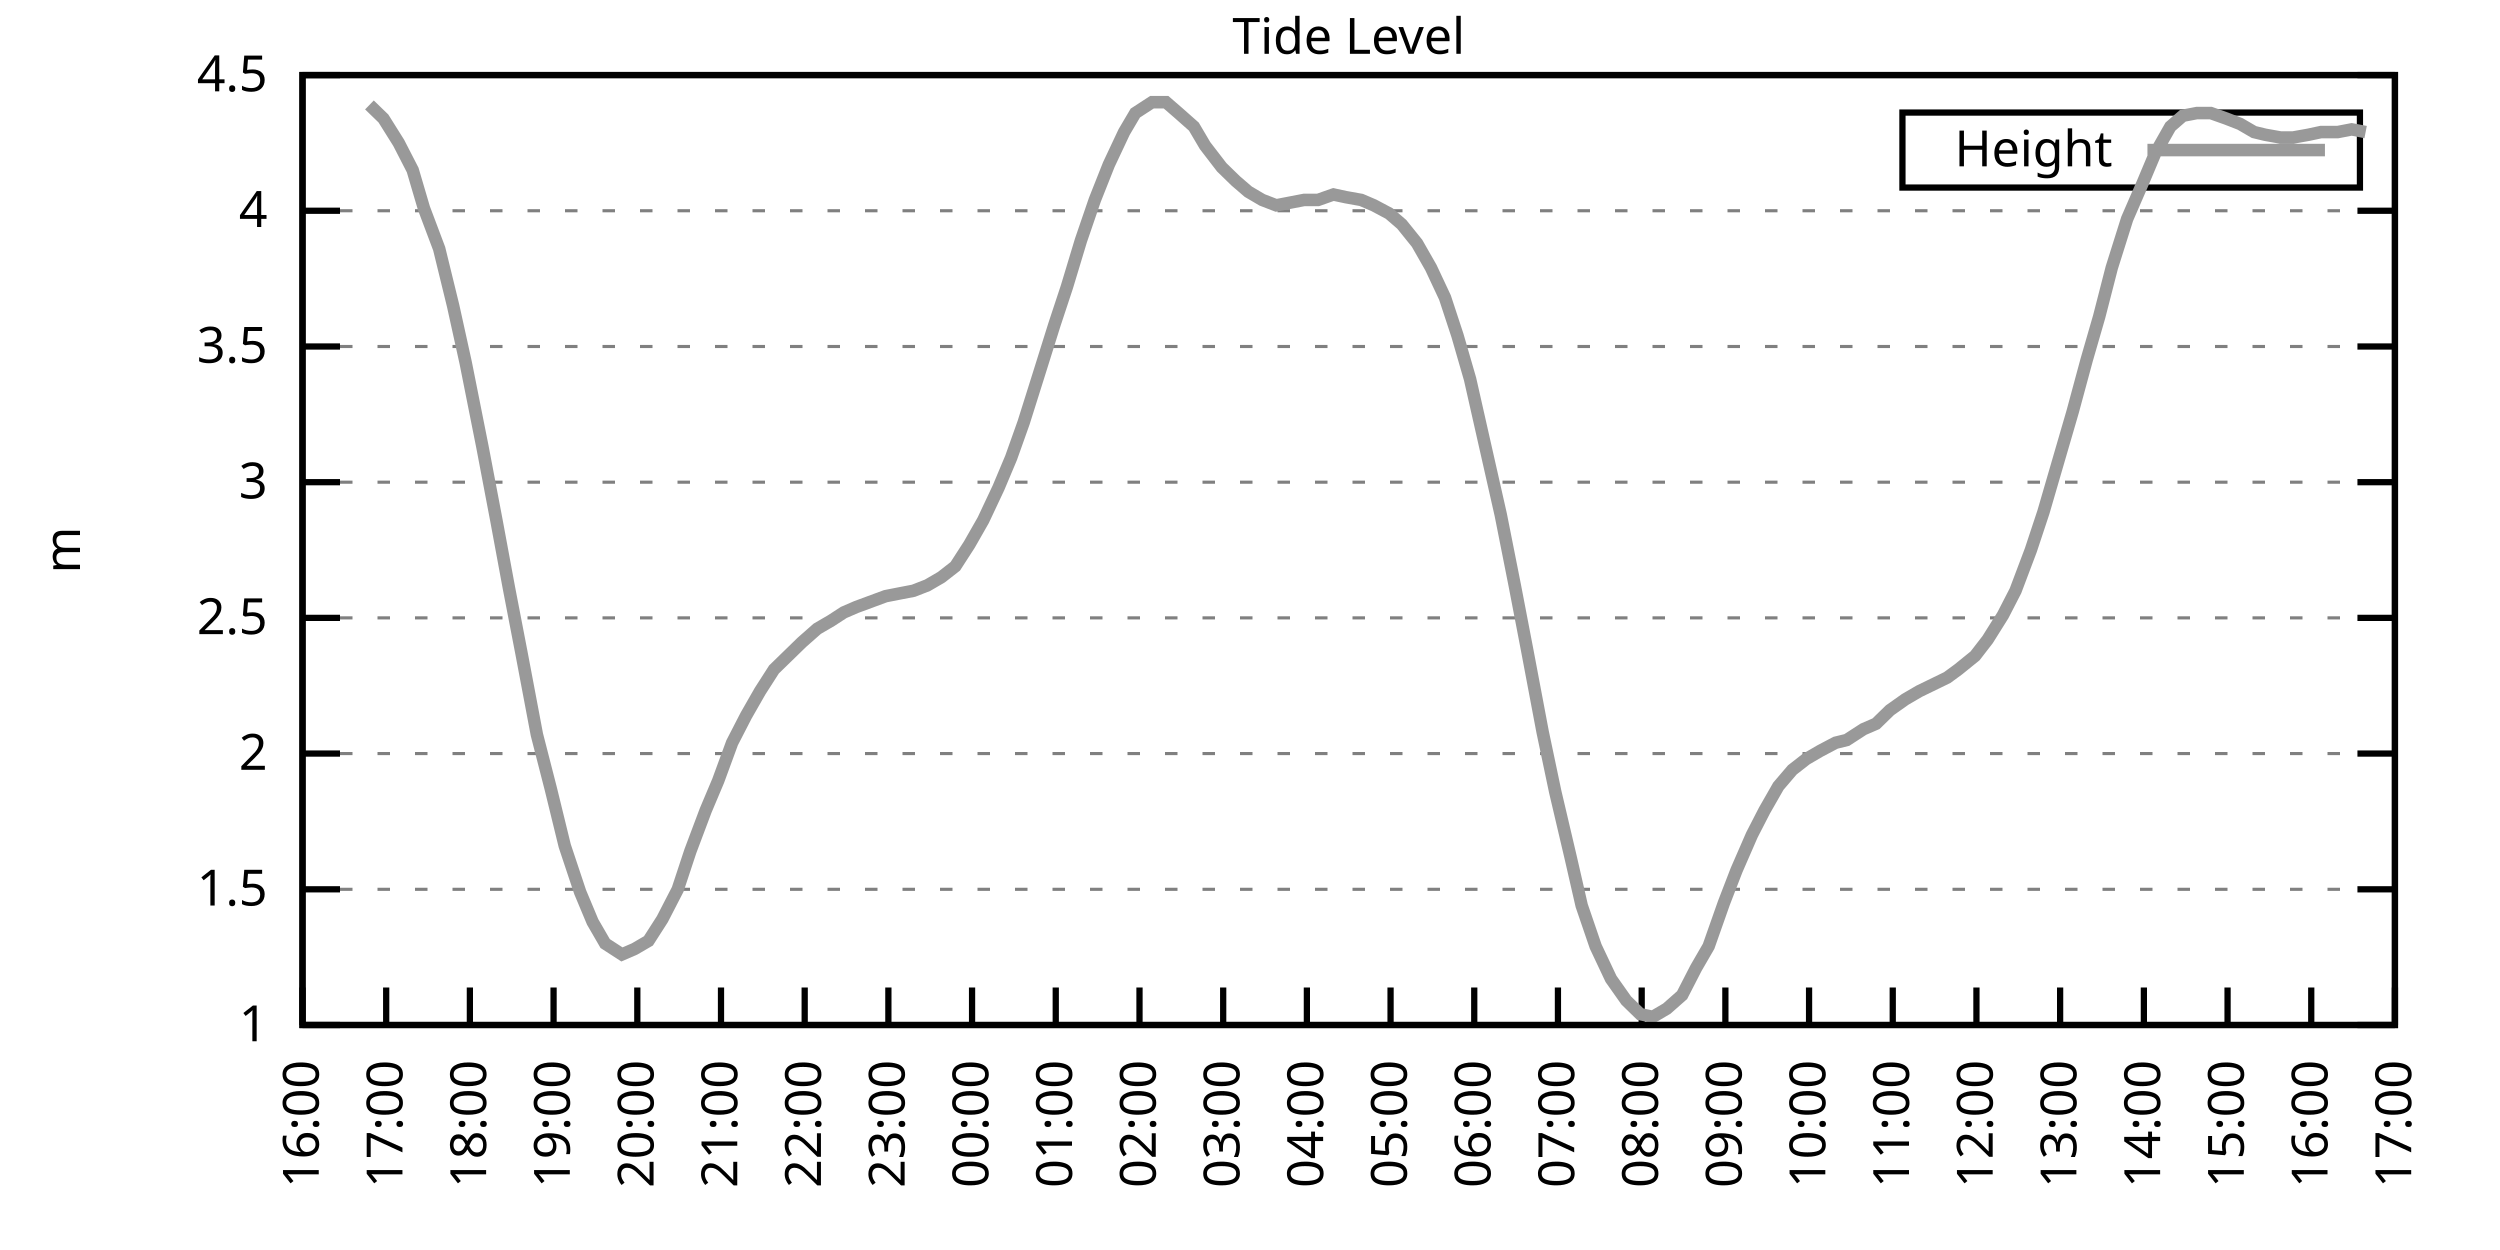
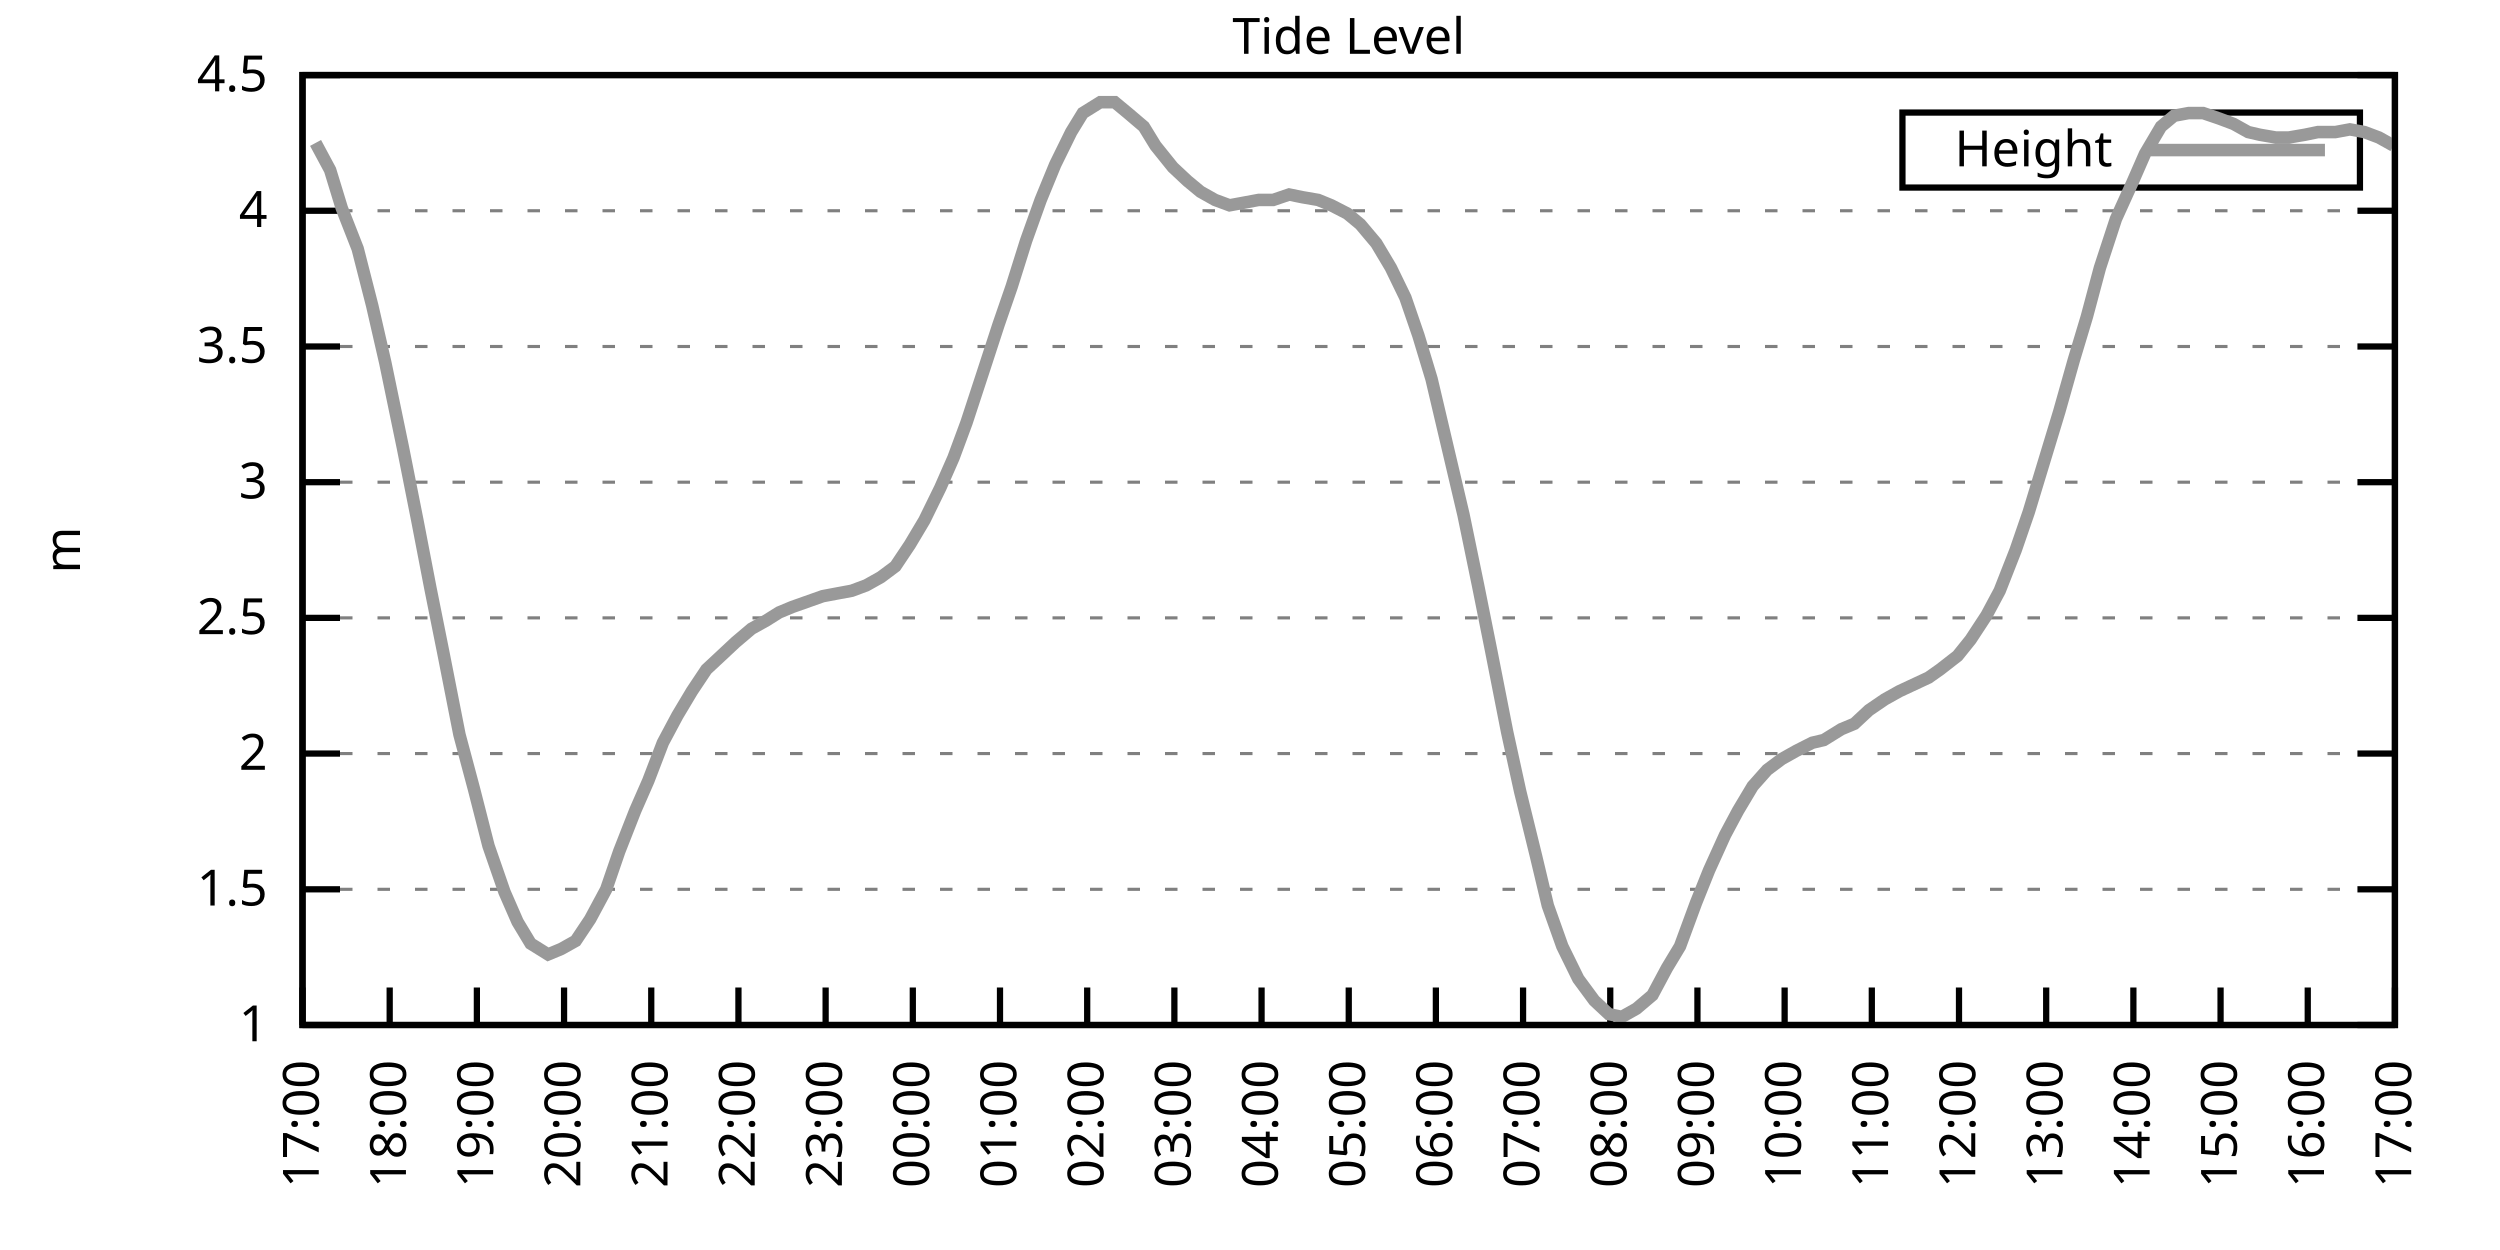
<svg xmlns="http://www.w3.org/2000/svg" xmlns:xlink="http://www.w3.org/1999/xlink" width="400" height="200" viewBox="0 0 400 200">
  <g id="gnuplot_canvas">
    <rect x="0" y="0" width="400" height="200" fill="none" />
    <defs>
      <circle id="gpDot" r="0.5" stroke-width="0.5" stroke="currentColor" />
      <path id="gpPt0" stroke-width="0.333" stroke="currentColor" d="M-1,0 h2 M0,-1 v2" />
      <path id="gpPt1" stroke-width="0.333" stroke="currentColor" d="M-1,-1 L1,1 M1,-1 L-1,1" />
      <path id="gpPt2" stroke-width="0.333" stroke="currentColor" d="M-1,0 L1,0 M0,-1 L0,1 M-1,-1 L1,1 M-1,1 L1,-1" />
      <rect id="gpPt3" stroke-width="0.333" stroke="currentColor" x="-1" y="-1" width="2" height="2" />
      <rect id="gpPt4" stroke-width="0.333" stroke="currentColor" fill="currentColor" x="-1" y="-1" width="2" height="2" />
      <circle id="gpPt5" stroke-width="0.333" stroke="currentColor" cx="0" cy="0" r="1" />
      <use xlink:href="#gpPt5" id="gpPt6" fill="currentColor" stroke="none" />
      <path id="gpPt7" stroke-width="0.333" stroke="currentColor" d="M0,-1.33 L-1.33,0.67 L1.33,0.67 z" />
      <use xlink:href="#gpPt7" id="gpPt8" fill="currentColor" stroke="none" />
      <use xlink:href="#gpPt7" id="gpPt9" stroke="currentColor" transform="rotate(180)" />
      <use xlink:href="#gpPt9" id="gpPt10" fill="currentColor" stroke="none" />
      <use xlink:href="#gpPt3" id="gpPt11" stroke="currentColor" transform="rotate(45)" />
      <use xlink:href="#gpPt11" id="gpPt12" fill="currentColor" stroke="none" />
      <path id="gpPt13" stroke-width="0.333" stroke="currentColor" d="M0,1.330 L1.265,0.411 L0.782,-1.067 L-0.782,-1.076 L-1.265,0.411 z" />
      <use xlink:href="#gpPt13" id="gpPt14" fill="currentColor" stroke="none" />
      <filter id="textbox" filterUnits="objectBoundingBox" x="0" y="0" height="1" width="1">
        <feFlood flood-color="white" flood-opacity="1" result="bgnd" />
        <feComposite in="SourceGraphic" in2="bgnd" operator="atop" />
      </filter>
      <filter id="greybox" filterUnits="objectBoundingBox" x="0" y="0" height="1" width="1">
        <feFlood flood-color="lightgrey" flood-opacity="1" result="grey" />
        <feComposite in="SourceGraphic" in2="grey" operator="atop" />
      </filter>
    </defs>
    <g fill="none" color="white" stroke="currentColor" stroke-width="1.00" stroke-linecap="butt" stroke-linejoin="miter">
</g>
    <g fill="none" color="black" stroke="currentColor" stroke-width="1.00" stroke-linecap="butt" stroke-linejoin="miter">
      <g stroke="none" shape-rendering="crispEdges">
        <polygon fill="rgb(255, 255, 255)" points="48.40,164.00 383.18,164.00 383.18,12.02 48.40,12.02 " />
      </g>
    </g>
    <g fill="none" color="black" stroke="currentColor" stroke-width="1.00" stroke-linecap="butt" stroke-linejoin="miter">
</g>
    <g fill="none" color="black" stroke="black" stroke-width="0.50" stroke-linecap="butt" stroke-linejoin="miter">
</g>
    <g fill="none" color="gray" stroke="currentColor" stroke-width="0.50" stroke-linecap="butt" stroke-linejoin="miter">
      <path stroke="gray" stroke-dasharray="2,4" class="gridline" d="M48.40,164.00 L383.19,164.00  " />
    </g>
    <g fill="none" color="gray" stroke="gray" stroke-width="1.00" stroke-linecap="butt" stroke-linejoin="miter">
</g>
    <g fill="none" color="black" stroke="currentColor" stroke-width="1.00" stroke-linecap="butt" stroke-linejoin="miter">
      <path stroke="black" d="M48.40,164.00 L54.40,164.00 M383.19,164.00 L377.19,164.00  " />
      <g transform="translate(42.80,166.60)" stroke="none" fill="black" font-family="Sans" font-size="8.00" text-anchor="end">
        <text>
          <tspan font-family="Sans"> 1</tspan>
        </text>
      </g>
    </g>
    <g fill="none" color="black" stroke="currentColor" stroke-width="1.00" stroke-linecap="butt" stroke-linejoin="miter">
</g>
    <g fill="none" color="black" stroke="black" stroke-width="0.50" stroke-linecap="butt" stroke-linejoin="miter">
</g>
    <g fill="none" color="gray" stroke="currentColor" stroke-width="0.50" stroke-linecap="butt" stroke-linejoin="miter">
      <path stroke="gray" stroke-dasharray="2,4" class="gridline" d="M48.40,142.29 L383.19,142.29  " />
    </g>
    <g fill="none" color="gray" stroke="gray" stroke-width="1.00" stroke-linecap="butt" stroke-linejoin="miter">
</g>
    <g fill="none" color="black" stroke="currentColor" stroke-width="1.00" stroke-linecap="butt" stroke-linejoin="miter">
      <path stroke="black" d="M48.40,142.29 L54.40,142.29 M383.19,142.29 L377.19,142.29  " />
      <g transform="translate(42.80,144.89)" stroke="none" fill="black" font-family="Sans" font-size="8.00" text-anchor="end">
        <text>
          <tspan font-family="Sans"> 1.5</tspan>
        </text>
      </g>
    </g>
    <g fill="none" color="black" stroke="currentColor" stroke-width="1.00" stroke-linecap="butt" stroke-linejoin="miter">
</g>
    <g fill="none" color="black" stroke="black" stroke-width="0.50" stroke-linecap="butt" stroke-linejoin="miter">
</g>
    <g fill="none" color="gray" stroke="currentColor" stroke-width="0.50" stroke-linecap="butt" stroke-linejoin="miter">
      <path stroke="gray" stroke-dasharray="2,4" class="gridline" d="M48.40,120.57 L383.19,120.57  " />
    </g>
    <g fill="none" color="gray" stroke="gray" stroke-width="1.00" stroke-linecap="butt" stroke-linejoin="miter">
</g>
    <g fill="none" color="black" stroke="currentColor" stroke-width="1.00" stroke-linecap="butt" stroke-linejoin="miter">
      <path stroke="black" d="M48.40,120.57 L54.40,120.57 M383.19,120.57 L377.19,120.57  " />
      <g transform="translate(42.80,123.17)" stroke="none" fill="black" font-family="Sans" font-size="8.00" text-anchor="end">
        <text>
          <tspan font-family="Sans"> 2</tspan>
        </text>
      </g>
    </g>
    <g fill="none" color="black" stroke="currentColor" stroke-width="1.00" stroke-linecap="butt" stroke-linejoin="miter">
</g>
    <g fill="none" color="black" stroke="black" stroke-width="0.50" stroke-linecap="butt" stroke-linejoin="miter">
</g>
    <g fill="none" color="gray" stroke="currentColor" stroke-width="0.50" stroke-linecap="butt" stroke-linejoin="miter">
      <path stroke="gray" stroke-dasharray="2,4" class="gridline" d="M48.40,98.86 L383.19,98.86  " />
    </g>
    <g fill="none" color="gray" stroke="gray" stroke-width="1.00" stroke-linecap="butt" stroke-linejoin="miter">
</g>
    <g fill="none" color="black" stroke="currentColor" stroke-width="1.00" stroke-linecap="butt" stroke-linejoin="miter">
      <path stroke="black" d="M48.40,98.86 L54.40,98.86 M383.19,98.86 L377.19,98.86  " />
      <g transform="translate(42.80,101.46)" stroke="none" fill="black" font-family="Sans" font-size="8.00" text-anchor="end">
        <text>
          <tspan font-family="Sans"> 2.5</tspan>
        </text>
      </g>
    </g>
    <g fill="none" color="black" stroke="currentColor" stroke-width="1.00" stroke-linecap="butt" stroke-linejoin="miter">
</g>
    <g fill="none" color="black" stroke="black" stroke-width="0.50" stroke-linecap="butt" stroke-linejoin="miter">
</g>
    <g fill="none" color="gray" stroke="currentColor" stroke-width="0.50" stroke-linecap="butt" stroke-linejoin="miter">
      <path stroke="gray" stroke-dasharray="2,4" class="gridline" d="M48.40,77.15 L383.19,77.15  " />
    </g>
    <g fill="none" color="gray" stroke="gray" stroke-width="1.00" stroke-linecap="butt" stroke-linejoin="miter">
</g>
    <g fill="none" color="black" stroke="currentColor" stroke-width="1.00" stroke-linecap="butt" stroke-linejoin="miter">
      <path stroke="black" d="M48.40,77.15 L54.40,77.15 M383.19,77.15 L377.19,77.15  " />
      <g transform="translate(42.80,79.75)" stroke="none" fill="black" font-family="Sans" font-size="8.00" text-anchor="end">
        <text>
          <tspan font-family="Sans"> 3</tspan>
        </text>
      </g>
    </g>
    <g fill="none" color="black" stroke="currentColor" stroke-width="1.00" stroke-linecap="butt" stroke-linejoin="miter">
</g>
    <g fill="none" color="black" stroke="black" stroke-width="0.50" stroke-linecap="butt" stroke-linejoin="miter">
</g>
    <g fill="none" color="gray" stroke="currentColor" stroke-width="0.50" stroke-linecap="butt" stroke-linejoin="miter">
      <path stroke="gray" stroke-dasharray="2,4" class="gridline" d="M48.40,55.44 L383.19,55.44  " />
    </g>
    <g fill="none" color="gray" stroke="gray" stroke-width="1.00" stroke-linecap="butt" stroke-linejoin="miter">
</g>
    <g fill="none" color="black" stroke="currentColor" stroke-width="1.00" stroke-linecap="butt" stroke-linejoin="miter">
      <path stroke="black" d="M48.40,55.44 L54.40,55.44 M383.19,55.44 L377.19,55.44  " />
      <g transform="translate(42.80,58.04)" stroke="none" fill="black" font-family="Sans" font-size="8.00" text-anchor="end">
        <text>
          <tspan font-family="Sans"> 3.5</tspan>
        </text>
      </g>
    </g>
    <g fill="none" color="black" stroke="currentColor" stroke-width="1.00" stroke-linecap="butt" stroke-linejoin="miter">
</g>
    <g fill="none" color="black" stroke="black" stroke-width="0.50" stroke-linecap="butt" stroke-linejoin="miter">
</g>
    <g fill="none" color="gray" stroke="currentColor" stroke-width="0.50" stroke-linecap="butt" stroke-linejoin="miter">
      <path stroke="gray" stroke-dasharray="2,4" class="gridline" d="M48.40,33.72 L383.19,33.72  " />
    </g>
    <g fill="none" color="gray" stroke="gray" stroke-width="1.00" stroke-linecap="butt" stroke-linejoin="miter">
</g>
    <g fill="none" color="black" stroke="currentColor" stroke-width="1.00" stroke-linecap="butt" stroke-linejoin="miter">
      <path stroke="black" d="M48.40,33.72 L54.40,33.72 M383.19,33.72 L377.19,33.72  " />
      <g transform="translate(42.80,36.32)" stroke="none" fill="black" font-family="Sans" font-size="8.00" text-anchor="end">
        <text>
          <tspan font-family="Sans"> 4</tspan>
        </text>
      </g>
    </g>
    <g fill="none" color="black" stroke="currentColor" stroke-width="1.00" stroke-linecap="butt" stroke-linejoin="miter">
</g>
    <g fill="none" color="black" stroke="black" stroke-width="0.50" stroke-linecap="butt" stroke-linejoin="miter">
</g>
    <g fill="none" color="gray" stroke="currentColor" stroke-width="0.50" stroke-linecap="butt" stroke-linejoin="miter">
      <path stroke="gray" stroke-dasharray="2,4" class="gridline" d="M48.40,12.01 L383.19,12.01  " />
    </g>
    <g fill="none" color="gray" stroke="gray" stroke-width="1.00" stroke-linecap="butt" stroke-linejoin="miter">
</g>
    <g fill="none" color="black" stroke="currentColor" stroke-width="1.00" stroke-linecap="butt" stroke-linejoin="miter">
      <path stroke="black" d="M48.40,12.01 L54.40,12.01 M383.19,12.01 L377.19,12.01  " />
      <g transform="translate(42.80,14.61)" stroke="none" fill="black" font-family="Sans" font-size="8.00" text-anchor="end">
        <text>
          <tspan font-family="Sans"> 4.5</tspan>
        </text>
      </g>
    </g>
    <g fill="none" color="black" stroke="currentColor" stroke-width="1.00" stroke-linecap="butt" stroke-linejoin="miter">
      <path stroke="black" d="M48.40,164.00 L48.40,158.00  " />
      <g transform="translate(51.00,169.60) rotate(270.00)" stroke="none" fill="black" font-family="Sans" font-size="8.00" text-anchor="end">
        <text>
-           <tspan font-family="Sans">16:00</tspan>
-         </text>
-       </g>
-     </g>
-     <g fill="none" color="black" stroke="currentColor" stroke-width="1.00" stroke-linecap="butt" stroke-linejoin="miter">
-       <path stroke="black" d="M61.79,164.00 L61.79,158.00  " />
-       <g transform="translate(64.39,169.60) rotate(270.00)" stroke="none" fill="black" font-family="Sans" font-size="8.00" text-anchor="end">
-         <text>
          <tspan font-family="Sans">17:00</tspan>
        </text>
      </g>
    </g>
    <g fill="none" color="black" stroke="currentColor" stroke-width="1.00" stroke-linecap="butt" stroke-linejoin="miter">
-       <path stroke="black" d="M75.18,164.00 L75.18,158.00  " />
-       <g transform="translate(77.78,169.60) rotate(270.00)" stroke="none" fill="black" font-family="Sans" font-size="8.00" text-anchor="end">
+       <path stroke="black" d="M62.35,164.00 L62.35,158.00  " />
+       <g transform="translate(64.95,169.60) rotate(270.00)" stroke="none" fill="black" font-family="Sans" font-size="8.00" text-anchor="end">
        <text>
          <tspan font-family="Sans">18:00</tspan>
        </text>
      </g>
    </g>
    <g fill="none" color="black" stroke="currentColor" stroke-width="1.00" stroke-linecap="butt" stroke-linejoin="miter">
-       <path stroke="black" d="M88.57,164.00 L88.57,158.00  " />
-       <g transform="translate(91.17,169.60) rotate(270.00)" stroke="none" fill="black" font-family="Sans" font-size="8.00" text-anchor="end">
+       <path stroke="black" d="M76.30,164.00 L76.30,158.00  " />
+       <g transform="translate(78.90,169.60) rotate(270.00)" stroke="none" fill="black" font-family="Sans" font-size="8.00" text-anchor="end">
        <text>
          <tspan font-family="Sans">19:00</tspan>
        </text>
      </g>
    </g>
    <g fill="none" color="black" stroke="currentColor" stroke-width="1.00" stroke-linecap="butt" stroke-linejoin="miter">
-       <path stroke="black" d="M101.97,164.00 L101.97,158.00  " />
-       <g transform="translate(104.57,169.60) rotate(270.00)" stroke="none" fill="black" font-family="Sans" font-size="8.00" text-anchor="end">
+       <path stroke="black" d="M90.25,164.00 L90.25,158.00  " />
+       <g transform="translate(92.85,169.60) rotate(270.00)" stroke="none" fill="black" font-family="Sans" font-size="8.00" text-anchor="end">
        <text>
          <tspan font-family="Sans">20:00</tspan>
        </text>
      </g>
    </g>
    <g fill="none" color="black" stroke="currentColor" stroke-width="1.00" stroke-linecap="butt" stroke-linejoin="miter">
-       <path stroke="black" d="M115.36,164.00 L115.36,158.00  " />
-       <g transform="translate(117.96,169.60) rotate(270.00)" stroke="none" fill="black" font-family="Sans" font-size="8.00" text-anchor="end">
+       <path stroke="black" d="M104.20,164.00 L104.20,158.00  " />
+       <g transform="translate(106.80,169.60) rotate(270.00)" stroke="none" fill="black" font-family="Sans" font-size="8.00" text-anchor="end">
        <text>
          <tspan font-family="Sans">21:00</tspan>
        </text>
      </g>
    </g>
    <g fill="none" color="black" stroke="currentColor" stroke-width="1.00" stroke-linecap="butt" stroke-linejoin="miter">
-       <path stroke="black" d="M128.75,164.00 L128.75,158.00  " />
-       <g transform="translate(131.35,169.60) rotate(270.00)" stroke="none" fill="black" font-family="Sans" font-size="8.00" text-anchor="end">
+       <path stroke="black" d="M118.15,164.00 L118.15,158.00  " />
+       <g transform="translate(120.75,169.60) rotate(270.00)" stroke="none" fill="black" font-family="Sans" font-size="8.00" text-anchor="end">
        <text>
          <tspan font-family="Sans">22:00</tspan>
        </text>
      </g>
    </g>
    <g fill="none" color="black" stroke="currentColor" stroke-width="1.00" stroke-linecap="butt" stroke-linejoin="miter">
-       <path stroke="black" d="M142.14,164.00 L142.14,158.00  " />
-       <g transform="translate(144.74,169.60) rotate(270.00)" stroke="none" fill="black" font-family="Sans" font-size="8.00" text-anchor="end">
+       <path stroke="black" d="M132.10,164.00 L132.10,158.00  " />
+       <g transform="translate(134.70,169.60) rotate(270.00)" stroke="none" fill="black" font-family="Sans" font-size="8.00" text-anchor="end">
        <text>
          <tspan font-family="Sans">23:00</tspan>
        </text>
      </g>
    </g>
    <g fill="none" color="black" stroke="currentColor" stroke-width="1.00" stroke-linecap="butt" stroke-linejoin="miter">
-       <path stroke="black" d="M155.53,164.00 L155.53,158.00  " />
-       <g transform="translate(158.13,169.60) rotate(270.00)" stroke="none" fill="black" font-family="Sans" font-size="8.00" text-anchor="end">
+       <path stroke="black" d="M146.05,164.00 L146.05,158.00  " />
+       <g transform="translate(148.65,169.60) rotate(270.00)" stroke="none" fill="black" font-family="Sans" font-size="8.00" text-anchor="end">
        <text>
          <tspan font-family="Sans">00:00</tspan>
        </text>
      </g>
    </g>
    <g fill="none" color="black" stroke="currentColor" stroke-width="1.00" stroke-linecap="butt" stroke-linejoin="miter">
-       <path stroke="black" d="M168.92,164.00 L168.92,158.00  " />
-       <g transform="translate(171.52,169.60) rotate(270.00)" stroke="none" fill="black" font-family="Sans" font-size="8.00" text-anchor="end">
+       <path stroke="black" d="M160.00,164.00 L160.00,158.00  " />
+       <g transform="translate(162.60,169.60) rotate(270.00)" stroke="none" fill="black" font-family="Sans" font-size="8.00" text-anchor="end">
        <text>
          <tspan font-family="Sans">01:00</tspan>
        </text>
      </g>
    </g>
    <g fill="none" color="black" stroke="currentColor" stroke-width="1.00" stroke-linecap="butt" stroke-linejoin="miter">
-       <path stroke="black" d="M182.32,164.00 L182.32,158.00  " />
-       <g transform="translate(184.92,169.60) rotate(270.00)" stroke="none" fill="black" font-family="Sans" font-size="8.00" text-anchor="end">
+       <path stroke="black" d="M173.95,164.00 L173.95,158.00  " />
+       <g transform="translate(176.55,169.60) rotate(270.00)" stroke="none" fill="black" font-family="Sans" font-size="8.00" text-anchor="end">
        <text>
          <tspan font-family="Sans">02:00</tspan>
        </text>
      </g>
    </g>
    <g fill="none" color="black" stroke="currentColor" stroke-width="1.00" stroke-linecap="butt" stroke-linejoin="miter">
-       <path stroke="black" d="M195.71,164.00 L195.71,158.00  " />
-       <g transform="translate(198.31,169.60) rotate(270.00)" stroke="none" fill="black" font-family="Sans" font-size="8.00" text-anchor="end">
+       <path stroke="black" d="M187.90,164.00 L187.90,158.00  " />
+       <g transform="translate(190.50,169.60) rotate(270.00)" stroke="none" fill="black" font-family="Sans" font-size="8.00" text-anchor="end">
        <text>
          <tspan font-family="Sans">03:00</tspan>
        </text>
      </g>
    </g>
    <g fill="none" color="black" stroke="currentColor" stroke-width="1.00" stroke-linecap="butt" stroke-linejoin="miter">
-       <path stroke="black" d="M209.10,164.00 L209.10,158.00  " />
-       <g transform="translate(211.70,169.60) rotate(270.00)" stroke="none" fill="black" font-family="Sans" font-size="8.00" text-anchor="end">
+       <path stroke="black" d="M201.85,164.00 L201.85,158.00  " />
+       <g transform="translate(204.45,169.60) rotate(270.00)" stroke="none" fill="black" font-family="Sans" font-size="8.00" text-anchor="end">
        <text>
          <tspan font-family="Sans">04:00</tspan>
        </text>
      </g>
    </g>
    <g fill="none" color="black" stroke="currentColor" stroke-width="1.00" stroke-linecap="butt" stroke-linejoin="miter">
-       <path stroke="black" d="M222.49,164.00 L222.49,158.00  " />
-       <g transform="translate(225.09,169.60) rotate(270.00)" stroke="none" fill="black" font-family="Sans" font-size="8.00" text-anchor="end">
+       <path stroke="black" d="M215.80,164.00 L215.80,158.00  " />
+       <g transform="translate(218.40,169.60) rotate(270.00)" stroke="none" fill="black" font-family="Sans" font-size="8.00" text-anchor="end">
        <text>
          <tspan font-family="Sans">05:00</tspan>
        </text>
      </g>
    </g>
    <g fill="none" color="black" stroke="currentColor" stroke-width="1.00" stroke-linecap="butt" stroke-linejoin="miter">
-       <path stroke="black" d="M235.88,164.00 L235.88,158.00  " />
-       <g transform="translate(238.48,169.60) rotate(270.00)" stroke="none" fill="black" font-family="Sans" font-size="8.00" text-anchor="end">
+       <path stroke="black" d="M229.74,164.00 L229.74,158.00  " />
+       <g transform="translate(232.34,169.60) rotate(270.00)" stroke="none" fill="black" font-family="Sans" font-size="8.00" text-anchor="end">
        <text>
          <tspan font-family="Sans">06:00</tspan>
        </text>
      </g>
    </g>
    <g fill="none" color="black" stroke="currentColor" stroke-width="1.00" stroke-linecap="butt" stroke-linejoin="miter">
-       <path stroke="black" d="M249.27,164.00 L249.27,158.00  " />
-       <g transform="translate(251.87,169.60) rotate(270.00)" stroke="none" fill="black" font-family="Sans" font-size="8.00" text-anchor="end">
+       <path stroke="black" d="M243.69,164.00 L243.69,158.00  " />
+       <g transform="translate(246.29,169.60) rotate(270.00)" stroke="none" fill="black" font-family="Sans" font-size="8.00" text-anchor="end">
        <text>
          <tspan font-family="Sans">07:00</tspan>
        </text>
      </g>
    </g>
    <g fill="none" color="black" stroke="currentColor" stroke-width="1.00" stroke-linecap="butt" stroke-linejoin="miter">
-       <path stroke="black" d="M262.67,164.00 L262.67,158.00  " />
-       <g transform="translate(265.27,169.60) rotate(270.00)" stroke="none" fill="black" font-family="Sans" font-size="8.00" text-anchor="end">
+       <path stroke="black" d="M257.64,164.00 L257.64,158.00  " />
+       <g transform="translate(260.24,169.60) rotate(270.00)" stroke="none" fill="black" font-family="Sans" font-size="8.00" text-anchor="end">
        <text>
          <tspan font-family="Sans">08:00</tspan>
        </text>
      </g>
    </g>
    <g fill="none" color="black" stroke="currentColor" stroke-width="1.00" stroke-linecap="butt" stroke-linejoin="miter">
-       <path stroke="black" d="M276.06,164.00 L276.06,158.00  " />
-       <g transform="translate(278.66,169.60) rotate(270.00)" stroke="none" fill="black" font-family="Sans" font-size="8.00" text-anchor="end">
+       <path stroke="black" d="M271.59,164.00 L271.59,158.00  " />
+       <g transform="translate(274.19,169.60) rotate(270.00)" stroke="none" fill="black" font-family="Sans" font-size="8.00" text-anchor="end">
        <text>
          <tspan font-family="Sans">09:00</tspan>
        </text>
      </g>
    </g>
    <g fill="none" color="black" stroke="currentColor" stroke-width="1.00" stroke-linecap="butt" stroke-linejoin="miter">
-       <path stroke="black" d="M289.45,164.00 L289.45,158.00  " />
-       <g transform="translate(292.05,169.60) rotate(270.00)" stroke="none" fill="black" font-family="Sans" font-size="8.00" text-anchor="end">
+       <path stroke="black" d="M285.54,164.00 L285.54,158.00  " />
+       <g transform="translate(288.14,169.60) rotate(270.00)" stroke="none" fill="black" font-family="Sans" font-size="8.00" text-anchor="end">
        <text>
          <tspan font-family="Sans">10:00</tspan>
        </text>
      </g>
    </g>
    <g fill="none" color="black" stroke="currentColor" stroke-width="1.00" stroke-linecap="butt" stroke-linejoin="miter">
-       <path stroke="black" d="M302.84,164.00 L302.84,158.00  " />
-       <g transform="translate(305.44,169.60) rotate(270.00)" stroke="none" fill="black" font-family="Sans" font-size="8.00" text-anchor="end">
+       <path stroke="black" d="M299.49,164.00 L299.49,158.00  " />
+       <g transform="translate(302.09,169.60) rotate(270.00)" stroke="none" fill="black" font-family="Sans" font-size="8.00" text-anchor="end">
        <text>
          <tspan font-family="Sans">11:00</tspan>
        </text>
      </g>
    </g>
    <g fill="none" color="black" stroke="currentColor" stroke-width="1.00" stroke-linecap="butt" stroke-linejoin="miter">
-       <path stroke="black" d="M316.23,164.00 L316.23,158.00  " />
-       <g transform="translate(318.83,169.60) rotate(270.00)" stroke="none" fill="black" font-family="Sans" font-size="8.00" text-anchor="end">
+       <path stroke="black" d="M313.44,164.00 L313.44,158.00  " />
+       <g transform="translate(316.04,169.60) rotate(270.00)" stroke="none" fill="black" font-family="Sans" font-size="8.00" text-anchor="end">
        <text>
          <tspan font-family="Sans">12:00</tspan>
        </text>
      </g>
    </g>
    <g fill="none" color="black" stroke="currentColor" stroke-width="1.00" stroke-linecap="butt" stroke-linejoin="miter">
-       <path stroke="black" d="M329.62,164.00 L329.62,158.00  " />
-       <g transform="translate(332.22,169.60) rotate(270.00)" stroke="none" fill="black" font-family="Sans" font-size="8.00" text-anchor="end">
+       <path stroke="black" d="M327.39,164.00 L327.39,158.00  " />
+       <g transform="translate(329.99,169.60) rotate(270.00)" stroke="none" fill="black" font-family="Sans" font-size="8.00" text-anchor="end">
        <text>
          <tspan font-family="Sans">13:00</tspan>
        </text>
      </g>
    </g>
    <g fill="none" color="black" stroke="currentColor" stroke-width="1.00" stroke-linecap="butt" stroke-linejoin="miter">
-       <path stroke="black" d="M343.02,164.00 L343.02,158.00  " />
-       <g transform="translate(345.62,169.60) rotate(270.00)" stroke="none" fill="black" font-family="Sans" font-size="8.00" text-anchor="end">
+       <path stroke="black" d="M341.34,164.00 L341.34,158.00  " />
+       <g transform="translate(343.94,169.60) rotate(270.00)" stroke="none" fill="black" font-family="Sans" font-size="8.00" text-anchor="end">
        <text>
          <tspan font-family="Sans">14:00</tspan>
        </text>
      </g>
    </g>
    <g fill="none" color="black" stroke="currentColor" stroke-width="1.00" stroke-linecap="butt" stroke-linejoin="miter">
-       <path stroke="black" d="M356.41,164.00 L356.41,158.00  " />
-       <g transform="translate(359.01,169.60) rotate(270.00)" stroke="none" fill="black" font-family="Sans" font-size="8.00" text-anchor="end">
+       <path stroke="black" d="M355.29,164.00 L355.29,158.00  " />
+       <g transform="translate(357.89,169.60) rotate(270.00)" stroke="none" fill="black" font-family="Sans" font-size="8.00" text-anchor="end">
        <text>
          <tspan font-family="Sans">15:00</tspan>
        </text>
      </g>
    </g>
    <g fill="none" color="black" stroke="currentColor" stroke-width="1.00" stroke-linecap="butt" stroke-linejoin="miter">
-       <path stroke="black" d="M369.80,164.00 L369.80,158.00  " />
-       <g transform="translate(372.40,169.60) rotate(270.00)" stroke="none" fill="black" font-family="Sans" font-size="8.00" text-anchor="end">
+       <path stroke="black" d="M369.24,164.00 L369.24,158.00  " />
+       <g transform="translate(371.84,169.60) rotate(270.00)" stroke="none" fill="black" font-family="Sans" font-size="8.00" text-anchor="end">
        <text>
          <tspan font-family="Sans">16:00</tspan>
        </text>
      </g>
    </g>
    <g fill="none" color="black" stroke="currentColor" stroke-width="1.00" stroke-linecap="butt" stroke-linejoin="miter">
      <path stroke="black" d="M383.19,164.00 L383.19,158.00  " />
      <g transform="translate(385.79,169.60) rotate(270.00)" stroke="none" fill="black" font-family="Sans" font-size="8.00" text-anchor="end">
        <text>
          <tspan font-family="Sans">17:00</tspan>
        </text>
      </g>
    </g>
    <g fill="none" color="black" stroke="currentColor" stroke-width="1.00" stroke-linecap="butt" stroke-linejoin="miter">
</g>
    <g fill="none" color="black" stroke="currentColor" stroke-width="1.00" stroke-linecap="butt" stroke-linejoin="miter">
      <path stroke="black" d="M48.40,12.01 L48.40,164.00 L383.19,164.00 L383.19,12.01 L48.40,12.01 Z  " />
    </g>
    <g fill="none" color="black" stroke="currentColor" stroke-width="1.00" stroke-linecap="butt" stroke-linejoin="miter">
</g>
    <g fill="none" color="black" stroke="currentColor" stroke-width="1.00" stroke-linecap="butt" stroke-linejoin="miter">
      <path stroke="black" d="M304.39,30.01 L304.39,18.01 L377.59,18.01 L377.59,30.01 L304.39,30.01 Z  " />
    </g>
    <g id="Tide_level_plot_1">
      <g fill="none" color="white" stroke="black" stroke-width="2.00" stroke-linecap="butt" stroke-linejoin="miter">
</g>
      <g fill="none" color="black" stroke="currentColor" stroke-width="2.00" stroke-linecap="butt" stroke-linejoin="miter">
        <g transform="translate(337.99,26.61)" stroke="none" fill="black" font-family="Sans" font-size="8.00" text-anchor="end">
          <text>
            <tspan font-family="Sans">Height</tspan>
          </text>
        </g>
      </g>
      <g fill="none" color="black" stroke="currentColor" stroke-width="2.00" stroke-linecap="butt" stroke-linejoin="miter">
-         <path stroke="rgb(153, 153, 153)" d="M343.59,24.01 L371.99,24.01 M59.11,16.79 L61.35,18.96 L63.80,22.87 L66.03,27.21 L67.82,33.29 L70.27,39.80   L72.50,48.92 L74.51,58.04 L77.19,71.50 L79.42,83.23 L81.43,94.08 L83.44,104.51 L85.90,117.53 L88.13,126.22   L90.36,135.34 L92.82,142.72 L94.82,147.50 L96.83,150.97 L99.51,152.71 L101.52,151.84 L103.75,150.54 L105.98,147.06   L108.44,142.29 L110.45,136.21 L112.90,129.69 L114.91,124.92 L117.14,118.84 L119.38,114.49 L121.61,110.59 L123.84,107.11   L126.07,104.94 L128.30,102.77 L130.76,100.60 L132.99,99.30 L135.00,97.99 L137.01,97.12 L141.69,95.39 L143.93,94.95   L146.16,94.52 L148.39,93.65 L150.62,92.35 L152.85,90.61 L155.09,87.14 L157.32,83.23 L159.77,78.02 L161.78,73.24   L163.79,67.59 L166.25,59.78 L168.70,51.96 L170.71,45.88 L172.94,38.50 L175.17,31.99 L177.41,26.34 L179.86,21.13   L181.65,18.09 L184.32,16.35 L186.56,16.35 L188.57,18.09 L191.02,20.26 L192.81,23.30 L195.48,26.77 L197.72,28.95   L199.73,30.68 L201.96,31.99 L204.19,32.85 L206.42,32.42 L208.65,31.99 L210.88,31.99 L213.34,31.12 L215.35,31.55   L217.80,31.99 L219.81,32.85 L222.27,34.16 L224.28,35.89 L226.73,38.93 L228.96,42.84 L231.20,47.62 L233.20,53.70   L235.21,60.65 L240.12,82.36 L242.36,93.65 L244.36,104.07 L246.82,117.10 L248.83,126.65 L251.28,137.08 L253.07,144.89   L255.30,151.41 L257.76,156.62 L260.21,160.09 L262.44,162.26 L264.45,162.70 L266.68,161.39 L269.14,159.22 L271.37,154.88   L273.38,151.41 L275.83,144.46 L277.84,139.25 L280.30,133.60 L282.31,129.69 L284.54,125.79 L286.77,123.18 L289.00,121.44   L291.23,120.14 L293.69,118.84 L295.48,118.40 L298.15,116.67 L300.16,115.80 L302.39,113.63 L304.85,111.89 L307.08,110.59   L308.87,109.72 L311.54,108.42 L313.33,107.11 L316.01,104.94 L318.02,102.34 L320.47,98.43 L322.48,94.52 L324.94,88.00   L326.95,81.93 L331.63,65.86 L333.86,57.61 L335.87,50.66 L337.88,42.84 L340.34,35.03 L342.79,29.38 L344.80,24.60   L347.26,20.26 L349.26,18.52 L351.50,18.09 L353.73,18.09 L356.18,18.96 L358.42,19.83 L360.65,21.13 L362.43,21.56   L364.89,22.00 L366.90,22.00 L369.35,21.56 L371.36,21.13 L374.04,21.13 L376.27,20.70 L378.50,21.13  " />
+         <path stroke="rgb(153, 153, 153)" d="M343.59,24.01 L371.99,24.01 M50.49,22.87 L52.82,27.21 L54.68,33.29 L57.23,39.80 L59.56,48.92 L61.65,58.04   L64.44,71.50 L66.77,83.23 L68.86,94.08 L70.95,104.51 L73.51,117.53 L75.83,126.22 L78.16,135.34 L80.72,142.72   L82.81,147.50 L84.90,150.97 L87.69,152.71 L89.78,151.84 L92.11,150.54 L94.43,147.06 L96.99,142.29 L99.08,136.21   L101.64,129.69 L103.73,124.92 L106.06,118.84 L108.38,114.49 L110.71,110.59 L113.03,107.11 L115.36,104.94 L117.68,102.77   L120.24,100.60 L122.57,99.30 L124.66,97.99 L126.75,97.12 L131.63,95.39 L133.96,94.95 L136.28,94.52 L138.61,93.65   L140.93,92.35 L143.26,90.61 L145.58,87.14 L147.91,83.23 L150.46,78.02 L152.56,73.24 L154.65,67.59 L157.21,59.78   L159.76,51.96 L161.86,45.88 L164.18,38.50 L166.51,31.99 L168.83,26.34 L171.39,21.13 L173.25,18.09 L176.04,16.35   L178.36,16.35 L180.46,18.09 L183.01,20.26 L184.87,23.30 L187.66,26.77 L189.99,28.95 L192.08,30.68 L194.41,31.99   L196.73,32.85 L199.06,32.42 L201.38,31.99 L203.71,31.99 L206.26,31.12 L208.36,31.55 L210.91,31.99 L213.01,32.85   L215.56,34.16 L217.65,35.89 L220.21,38.93 L222.54,42.84 L224.86,47.62 L226.95,53.70 L229.05,60.65 L234.16,82.36   L236.49,93.65 L238.58,104.07 L241.14,117.10 L243.23,126.65 L245.79,137.08 L247.65,144.89 L249.97,151.41 L252.53,156.62   L255.09,160.09 L257.41,162.26 L259.50,162.70 L261.83,161.39 L264.39,159.22 L266.71,154.88 L268.80,151.41 L271.36,144.46   L273.45,139.25 L276.01,133.60 L278.10,129.69 L280.43,125.79 L282.75,123.18 L285.08,121.44 L287.40,120.14 L289.96,118.84   L291.82,118.40 L294.61,116.67 L296.70,115.80 L299.03,113.63 L301.58,111.89 L303.91,110.59 L305.77,109.72 L308.56,108.42   L310.42,107.11 L313.21,104.94 L315.30,102.34 L317.86,98.43 L319.95,94.52 L322.51,88.00 L324.60,81.93 L329.48,65.86   L331.81,57.61 L333.90,50.66 L335.99,42.84 L338.55,35.03 L341.11,29.38 L343.20,24.60 L345.76,20.26 L347.85,18.52   L350.18,18.09 L352.50,18.09 L355.06,18.96 L357.38,19.83 L359.71,21.13 L361.57,21.56 L364.13,22.00 L366.22,22.00   L368.78,21.56 L370.87,21.13 L373.66,21.13 L375.98,20.70 L378.31,21.13 L380.63,22.00 L382.96,23.30  " />
      </g>
    </g>
    <g fill="none" color="black" stroke="currentColor" stroke-width="2.00" stroke-linecap="butt" stroke-linejoin="miter">
</g>
    <g fill="none" color="black" stroke="black" stroke-width="1.00" stroke-linecap="butt" stroke-linejoin="miter">
</g>
    <g fill="none" color="black" stroke="currentColor" stroke-width="1.00" stroke-linecap="butt" stroke-linejoin="miter">
      <path stroke="black" d="M48.40,12.01 L48.40,164.00 L383.19,164.00 L383.19,12.01 L48.40,12.01 Z  " />
      <g transform="translate(12.80,88.01) rotate(270.00)" stroke="none" fill="black" font-family="Sans" font-size="8.00" text-anchor="middle">
        <text>
          <tspan font-family="Sans">m</tspan>
        </text>
      </g>
    </g>
    <g fill="none" color="black" stroke="currentColor" stroke-width="1.00" stroke-linecap="butt" stroke-linejoin="miter">
</g>
    <g fill="none" color="black" stroke="currentColor" stroke-width="1.00" stroke-linecap="butt" stroke-linejoin="miter">
      <g transform="translate(215.79,8.61)" stroke="none" fill="black" font-family="Sans" font-size="8.00" text-anchor="middle">
        <text>
          <tspan font-family="Sans">Tide Level</tspan>
        </text>
      </g>
    </g>
    <g fill="none" color="black" stroke="currentColor" stroke-width="1.00" stroke-linecap="butt" stroke-linejoin="miter">
</g>
  </g>
</svg>
